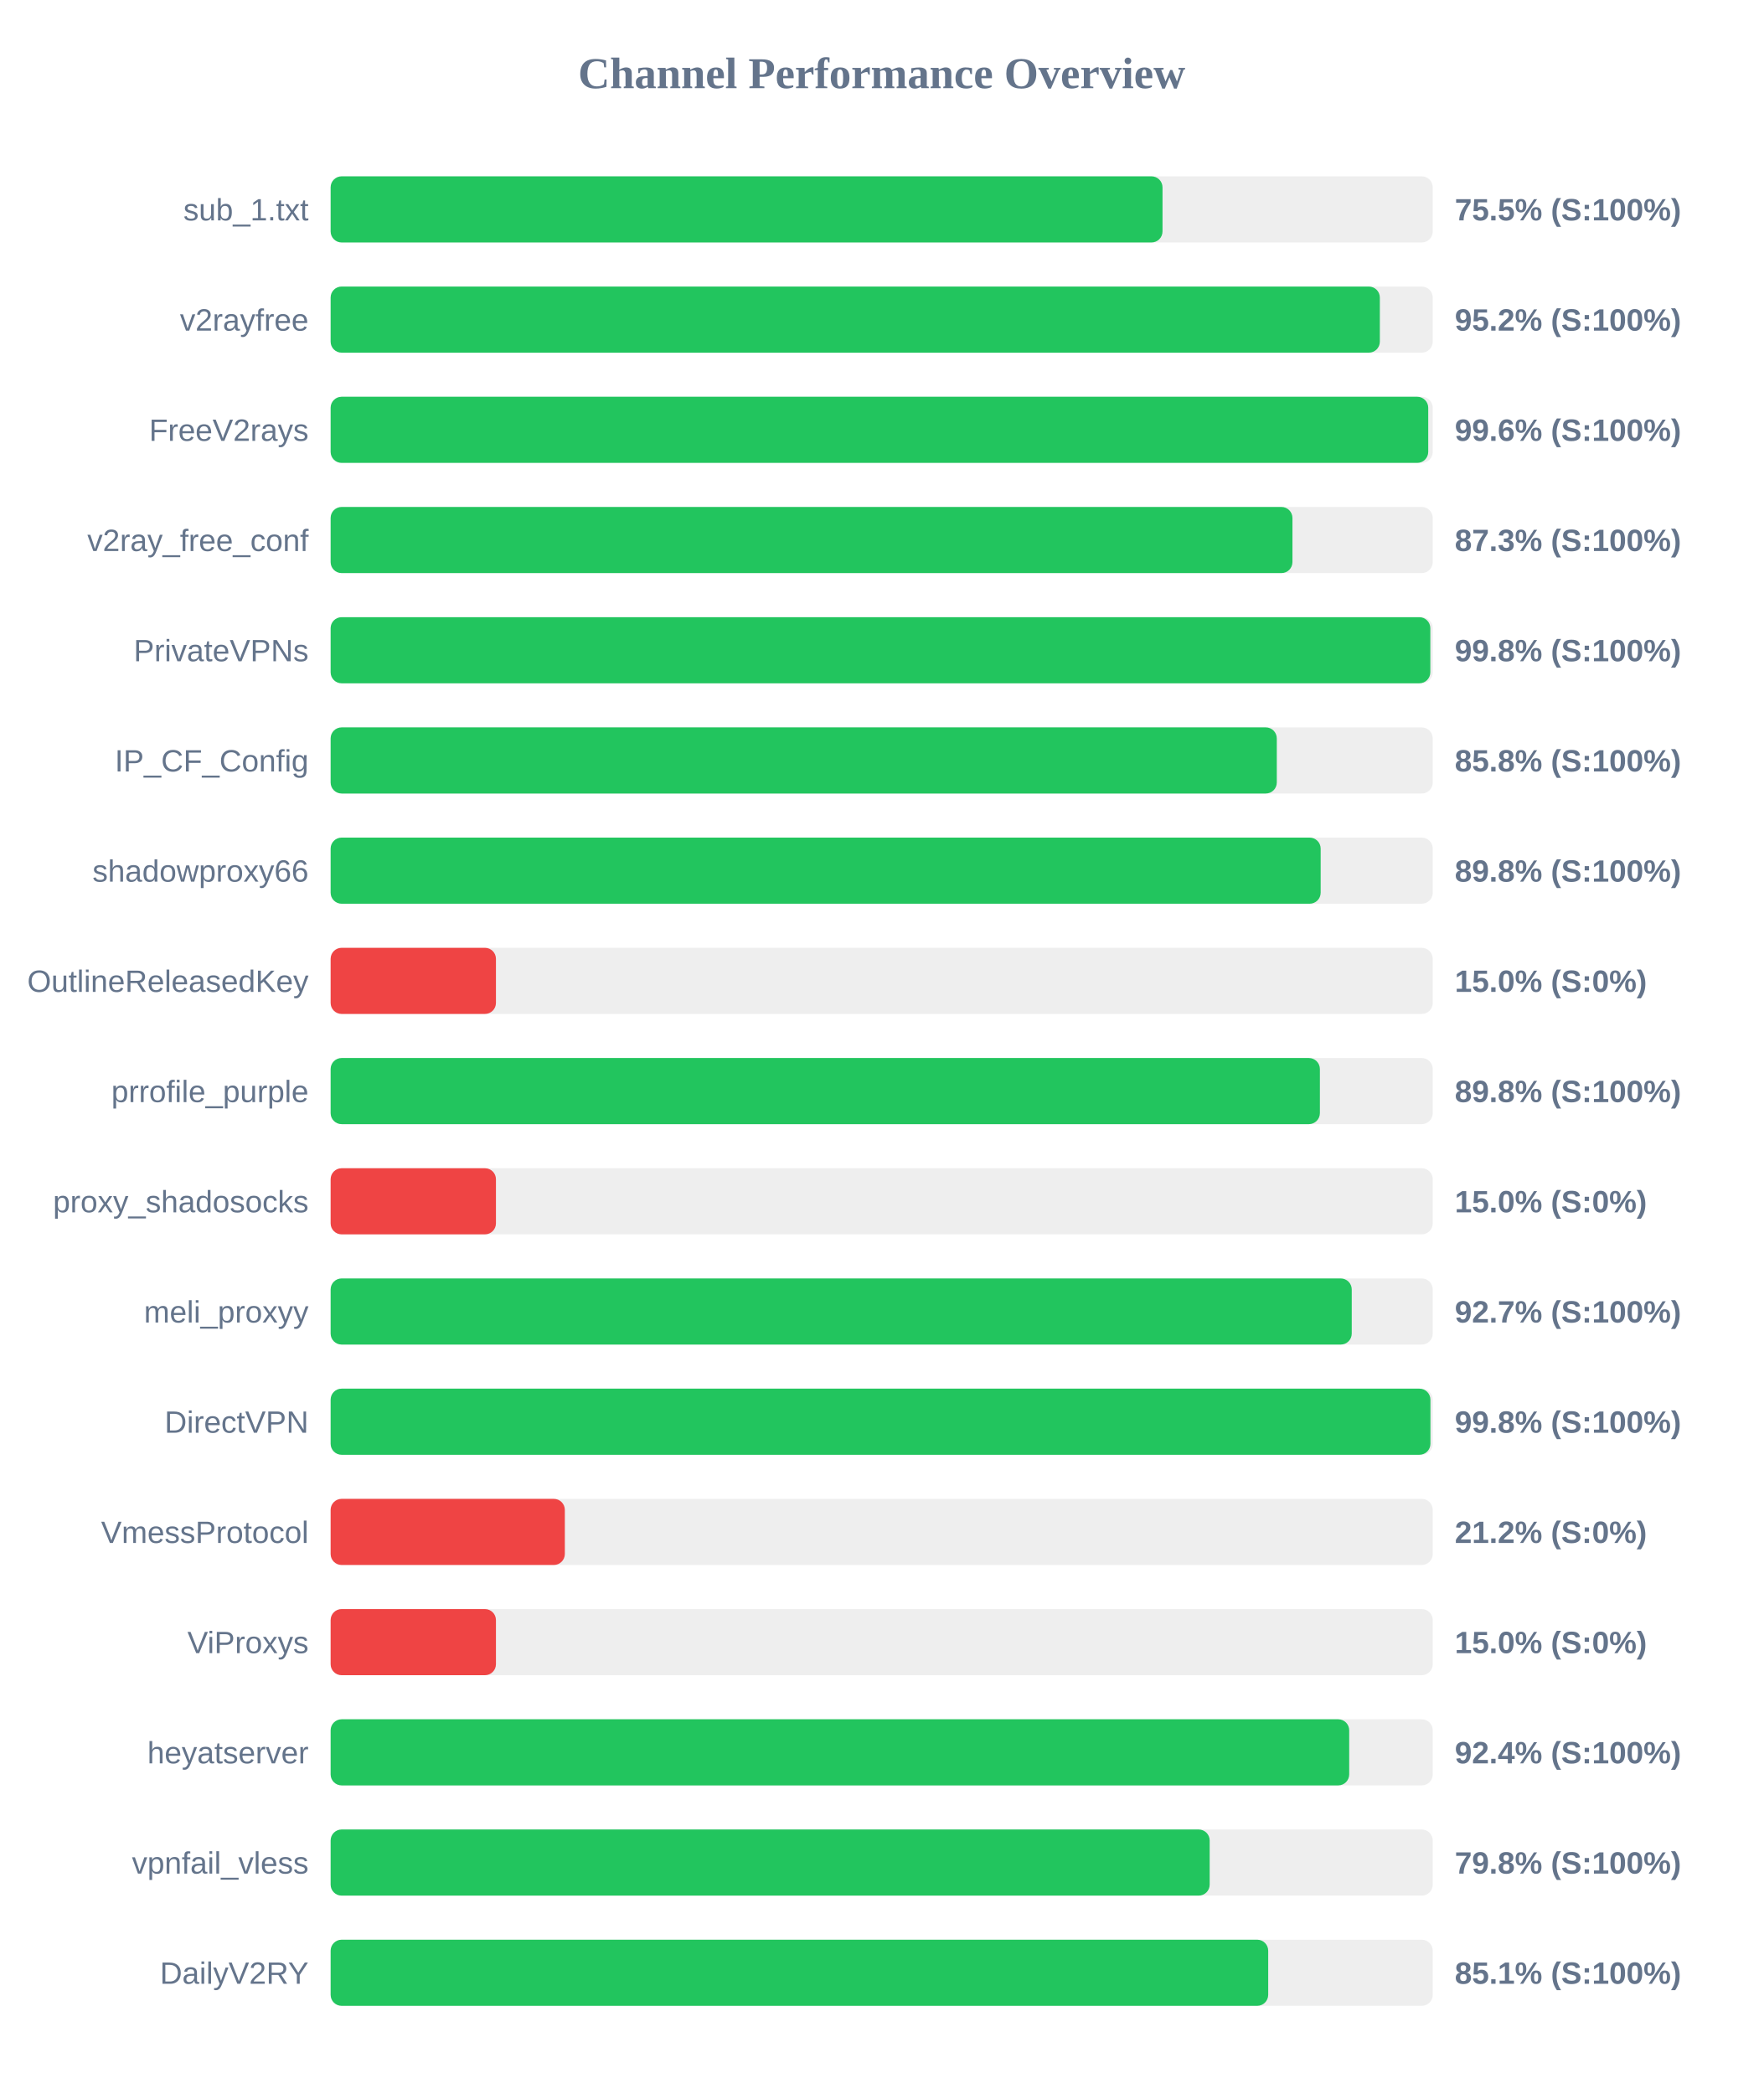
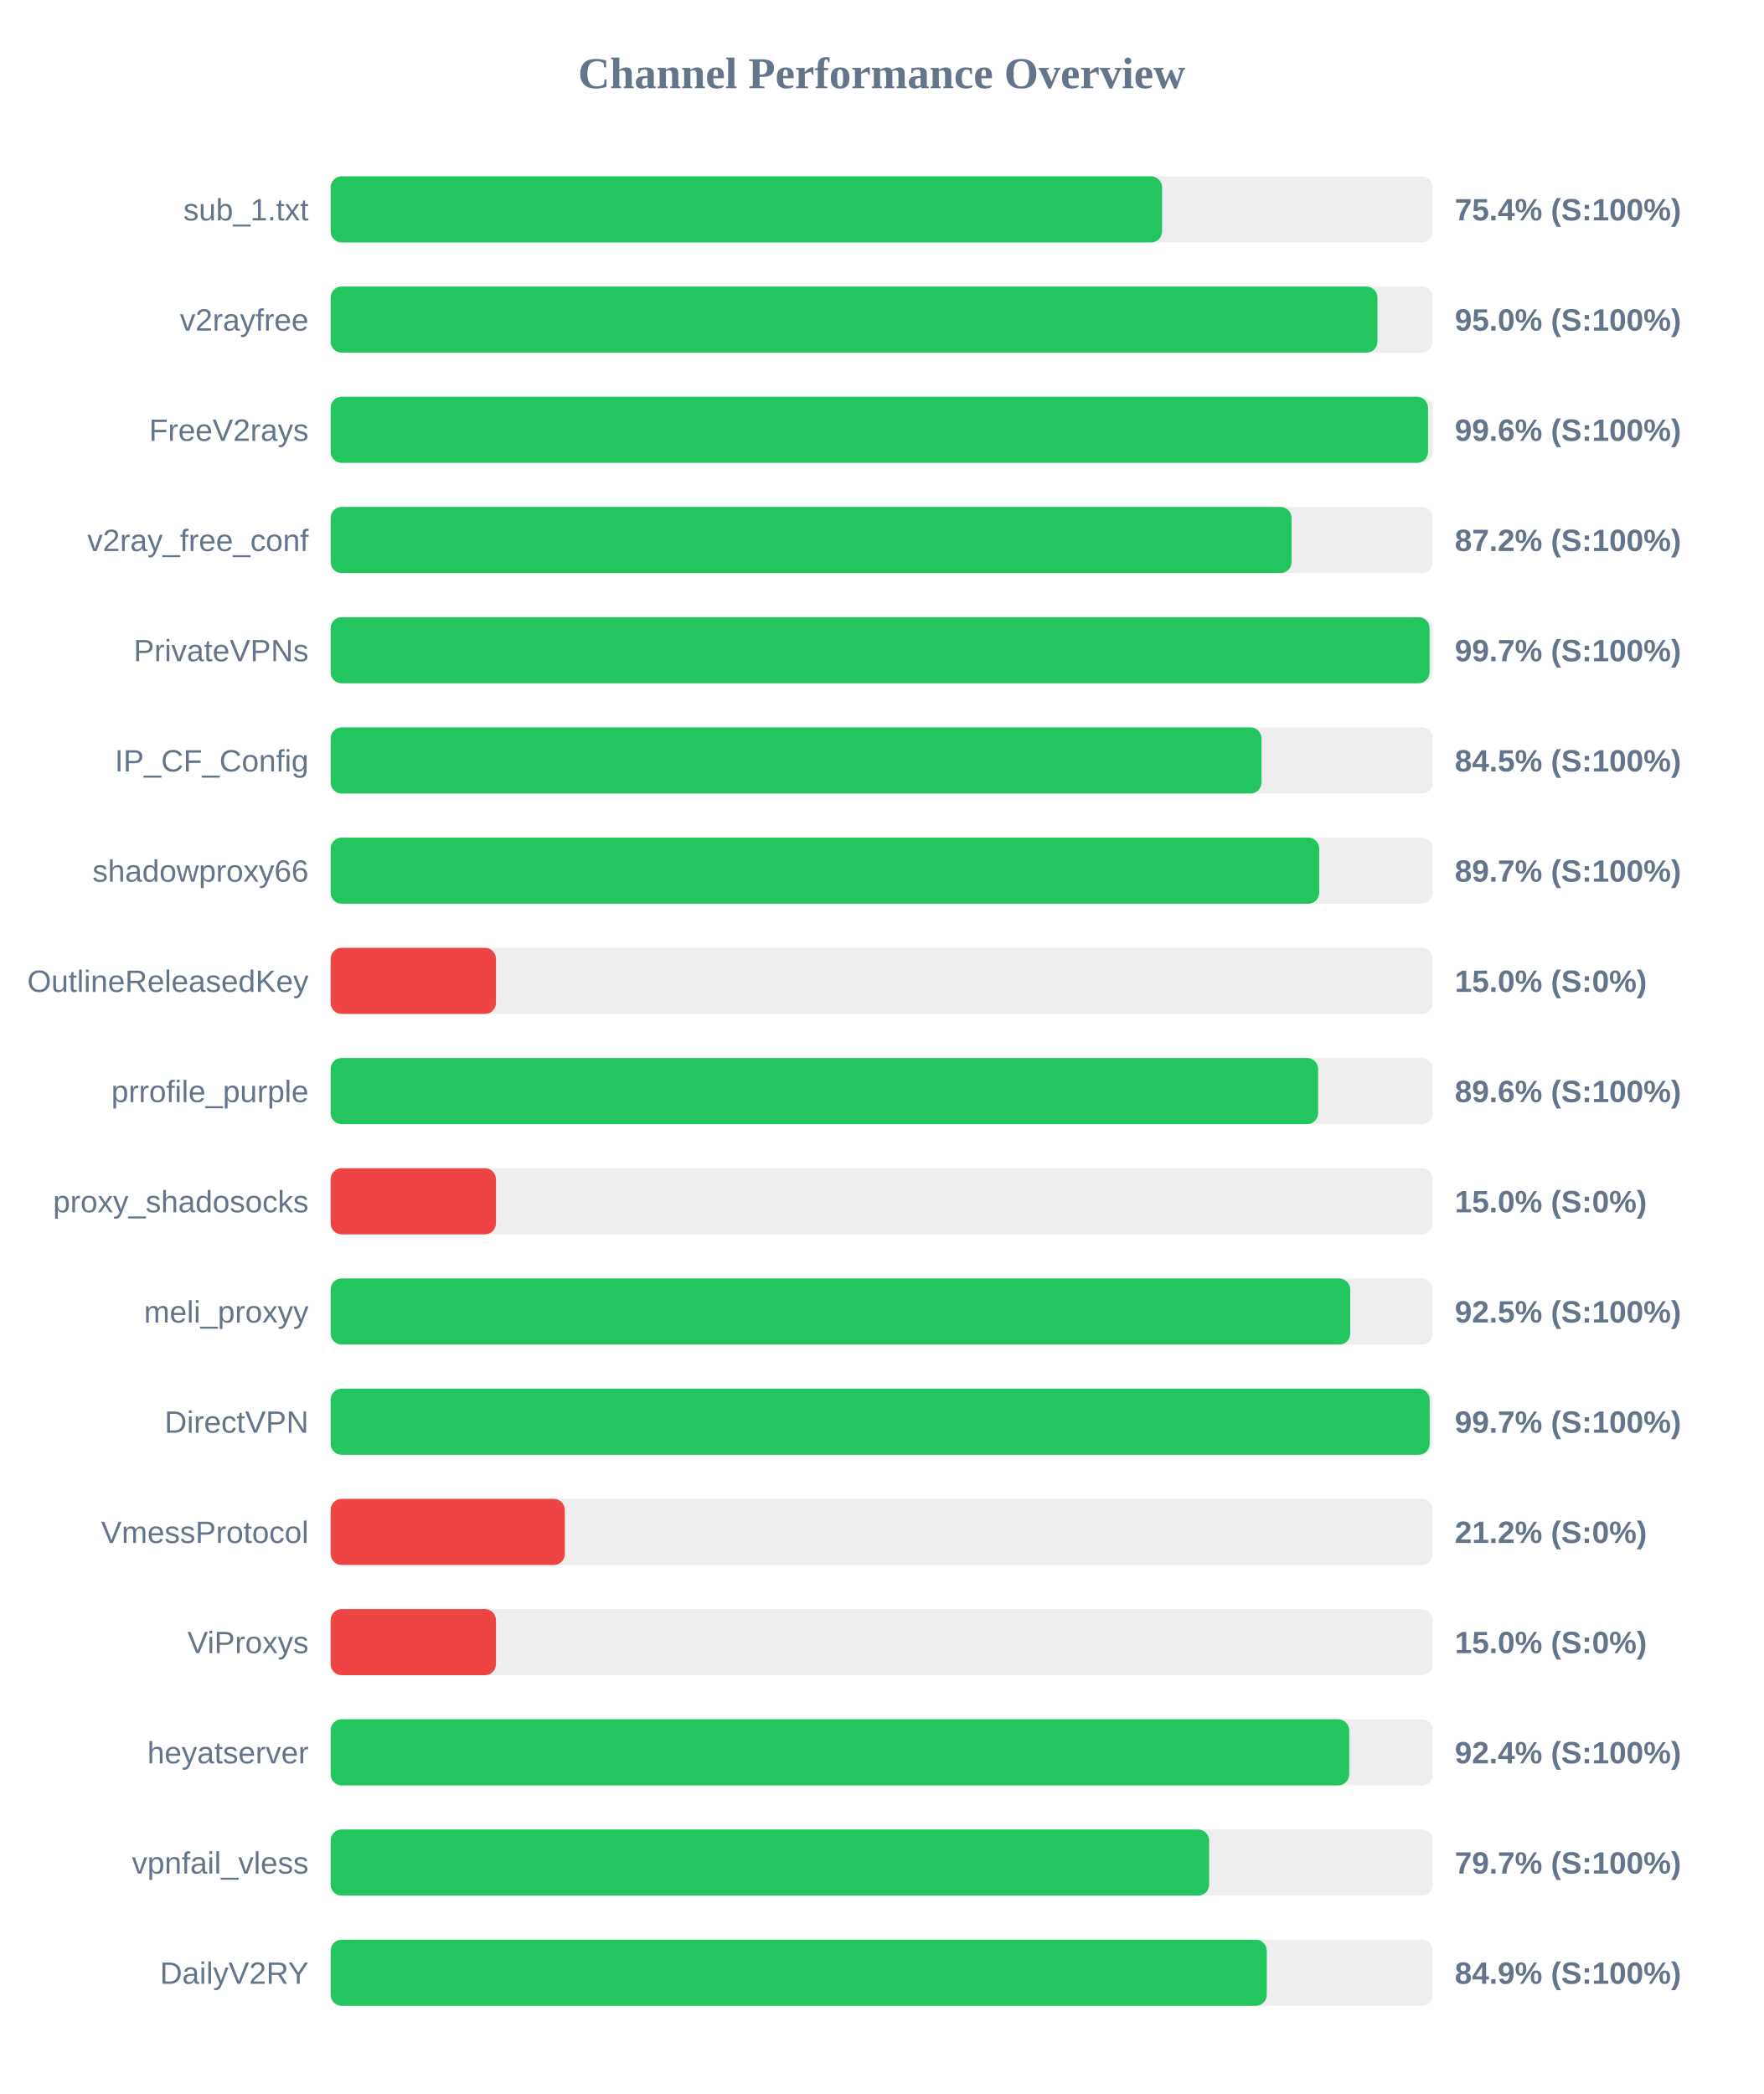
<svg xmlns="http://www.w3.org/2000/svg" width="800" height="950" version="1.1">
  <style>
        .row { font: 14px Arial; fill: #64748b; }
        .score { font: bold 14px Arial; fill: #64748b; }
    </style>
  <text x="400" y="40" text-anchor="middle" font-size="20px" font-weight="bold" fill="#64748b">Channel Performance Overview</text>
  <rect x="150" y="80" width="500" height="30" fill="#eee" rx="5" />
-   <rect x="150" y="80" width="377.4" height="30" fill="#22c55e" rx="5" />
+   <rect x="150" y="80" width="377.2" height="30" fill="#22c55e" rx="5" />
  <text x="140" y="100" text-anchor="end" class="row">sub_1.txt</text>
-   <text x="660" y="100" text-anchor="start" class="score">75.5% (S:100%)</text>
+   <text x="660" y="100" text-anchor="start" class="score">75.4% (S:100%)</text>
  <rect x="150" y="130" width="500" height="30" fill="#eee" rx="5" />
-   <rect x="150" y="130" width="476.0" height="30" fill="#22c55e" rx="5" />
+   <rect x="150" y="130" width="474.9" height="30" fill="#22c55e" rx="5" />
  <text x="140" y="150" text-anchor="end" class="row">v2rayfree</text>
-   <text x="660" y="150" text-anchor="start" class="score">95.2% (S:100%)</text>
+   <text x="660" y="150" text-anchor="start" class="score">95.0% (S:100%)</text>
  <rect x="150" y="180" width="500" height="30" fill="#eee" rx="5" />
-   <rect x="150" y="180" width="497.95" height="30" fill="#22c55e" rx="5" />
+   <rect x="150" y="180" width="497.85" height="30" fill="#22c55e" rx="5" />
  <text x="140" y="200" text-anchor="end" class="row">FreeV2rays</text>
  <text x="660" y="200" text-anchor="start" class="score">99.6% (S:100%)</text>
  <rect x="150" y="230" width="500" height="30" fill="#eee" rx="5" />
-   <rect x="150" y="230" width="436.35" height="30" fill="#22c55e" rx="5" />
+   <rect x="150" y="230" width="435.95" height="30" fill="#22c55e" rx="5" />
  <text x="140" y="250" text-anchor="end" class="row">v2ray_free_conf</text>
-   <text x="660" y="250" text-anchor="start" class="score">87.3% (S:100%)</text>
+   <text x="660" y="250" text-anchor="start" class="score">87.2% (S:100%)</text>
  <rect x="150" y="280" width="500" height="30" fill="#eee" rx="5" />
-   <rect x="150" y="280" width="498.9" height="30" fill="#22c55e" rx="5" />
+   <rect x="150" y="280" width="498.55" height="30" fill="#22c55e" rx="5" />
  <text x="140" y="300" text-anchor="end" class="row">PrivateVPNs</text>
-   <text x="660" y="300" text-anchor="start" class="score">99.8% (S:100%)</text>
+   <text x="660" y="300" text-anchor="start" class="score">99.7% (S:100%)</text>
  <rect x="150" y="330" width="500" height="30" fill="#eee" rx="5" />
-   <rect x="150" y="330" width="429.25" height="30" fill="#22c55e" rx="5" />
+   <rect x="150" y="330" width="422.3" height="30" fill="#22c55e" rx="5" />
  <text x="140" y="350" text-anchor="end" class="row">IP_CF_Config</text>
-   <text x="660" y="350" text-anchor="start" class="score">85.8% (S:100%)</text>
+   <text x="660" y="350" text-anchor="start" class="score">84.5% (S:100%)</text>
  <rect x="150" y="380" width="500" height="30" fill="#eee" rx="5" />
-   <rect x="150" y="380" width="449.15" height="30" fill="#22c55e" rx="5" />
+   <rect x="150" y="380" width="448.5" height="30" fill="#22c55e" rx="5" />
  <text x="140" y="400" text-anchor="end" class="row">shadowproxy66</text>
-   <text x="660" y="400" text-anchor="start" class="score">89.8% (S:100%)</text>
+   <text x="660" y="400" text-anchor="start" class="score">89.7% (S:100%)</text>
  <rect x="150" y="430" width="500" height="30" fill="#eee" rx="5" />
  <rect x="150" y="430" width="75.0" height="30" fill="#ef4444" rx="5" />
  <text x="140" y="450" text-anchor="end" class="row">OutlineReleasedKey</text>
  <text x="660" y="450" text-anchor="start" class="score">15.0% (S:0%)</text>
  <rect x="150" y="480" width="500" height="30" fill="#eee" rx="5" />
-   <rect x="150" y="480" width="448.8" height="30" fill="#22c55e" rx="5" />
+   <rect x="150" y="480" width="448.0" height="30" fill="#22c55e" rx="5" />
  <text x="140" y="500" text-anchor="end" class="row">prrofile_purple</text>
-   <text x="660" y="500" text-anchor="start" class="score">89.8% (S:100%)</text>
+   <text x="660" y="500" text-anchor="start" class="score">89.6% (S:100%)</text>
  <rect x="150" y="530" width="500" height="30" fill="#eee" rx="5" />
  <rect x="150" y="530" width="75.0" height="30" fill="#ef4444" rx="5" />
  <text x="140" y="550" text-anchor="end" class="row">proxy_shadosocks</text>
  <text x="660" y="550" text-anchor="start" class="score">15.0% (S:0%)</text>
  <rect x="150" y="580" width="500" height="30" fill="#eee" rx="5" />
-   <rect x="150" y="580" width="463.25" height="30" fill="#22c55e" rx="5" />
+   <rect x="150" y="580" width="462.55" height="30" fill="#22c55e" rx="5" />
  <text x="140" y="600" text-anchor="end" class="row">meli_proxyy</text>
-   <text x="660" y="600" text-anchor="start" class="score">92.7% (S:100%)</text>
+   <text x="660" y="600" text-anchor="start" class="score">92.5% (S:100%)</text>
  <rect x="150" y="630" width="500" height="30" fill="#eee" rx="5" />
-   <rect x="150" y="630" width="498.95" height="30" fill="#22c55e" rx="5" />
+   <rect x="150" y="630" width="498.6" height="30" fill="#22c55e" rx="5" />
  <text x="140" y="650" text-anchor="end" class="row">DirectVPN</text>
-   <text x="660" y="650" text-anchor="start" class="score">99.8% (S:100%)</text>
+   <text x="660" y="650" text-anchor="start" class="score">99.7% (S:100%)</text>
  <rect x="150" y="680" width="500" height="30" fill="#eee" rx="5" />
  <rect x="150" y="680" width="106.25" height="30" fill="#ef4444" rx="5" />
  <text x="140" y="700" text-anchor="end" class="row">VmessProtocol</text>
  <text x="660" y="700" text-anchor="start" class="score">21.2% (S:0%)</text>
  <rect x="150" y="730" width="500" height="30" fill="#eee" rx="5" />
  <rect x="150" y="730" width="75.0" height="30" fill="#ef4444" rx="5" />
  <text x="140" y="750" text-anchor="end" class="row">ViProxys</text>
  <text x="660" y="750" text-anchor="start" class="score">15.0% (S:0%)</text>
  <rect x="150" y="780" width="500" height="30" fill="#eee" rx="5" />
  <rect x="150" y="780" width="462.1" height="30" fill="#22c55e" rx="5" />
  <text x="140" y="800" text-anchor="end" class="row">heyatserver</text>
  <text x="660" y="800" text-anchor="start" class="score">92.4% (S:100%)</text>
  <rect x="150" y="830" width="500" height="30" fill="#eee" rx="5" />
-   <rect x="150" y="830" width="398.8" height="30" fill="#22c55e" rx="5" />
+   <rect x="150" y="830" width="398.55" height="30" fill="#22c55e" rx="5" />
  <text x="140" y="850" text-anchor="end" class="row">vpnfail_vless</text>
-   <text x="660" y="850" text-anchor="start" class="score">79.8% (S:100%)</text>
+   <text x="660" y="850" text-anchor="start" class="score">79.7% (S:100%)</text>
  <rect x="150" y="880" width="500" height="30" fill="#eee" rx="5" />
-   <rect x="150" y="880" width="425.35" height="30" fill="#22c55e" rx="5" />
+   <rect x="150" y="880" width="424.7" height="30" fill="#22c55e" rx="5" />
  <text x="140" y="900" text-anchor="end" class="row">DailyV2RY</text>
-   <text x="660" y="900" text-anchor="start" class="score">85.1% (S:100%)</text>
+   <text x="660" y="900" text-anchor="start" class="score">84.9% (S:100%)</text>
</svg>
